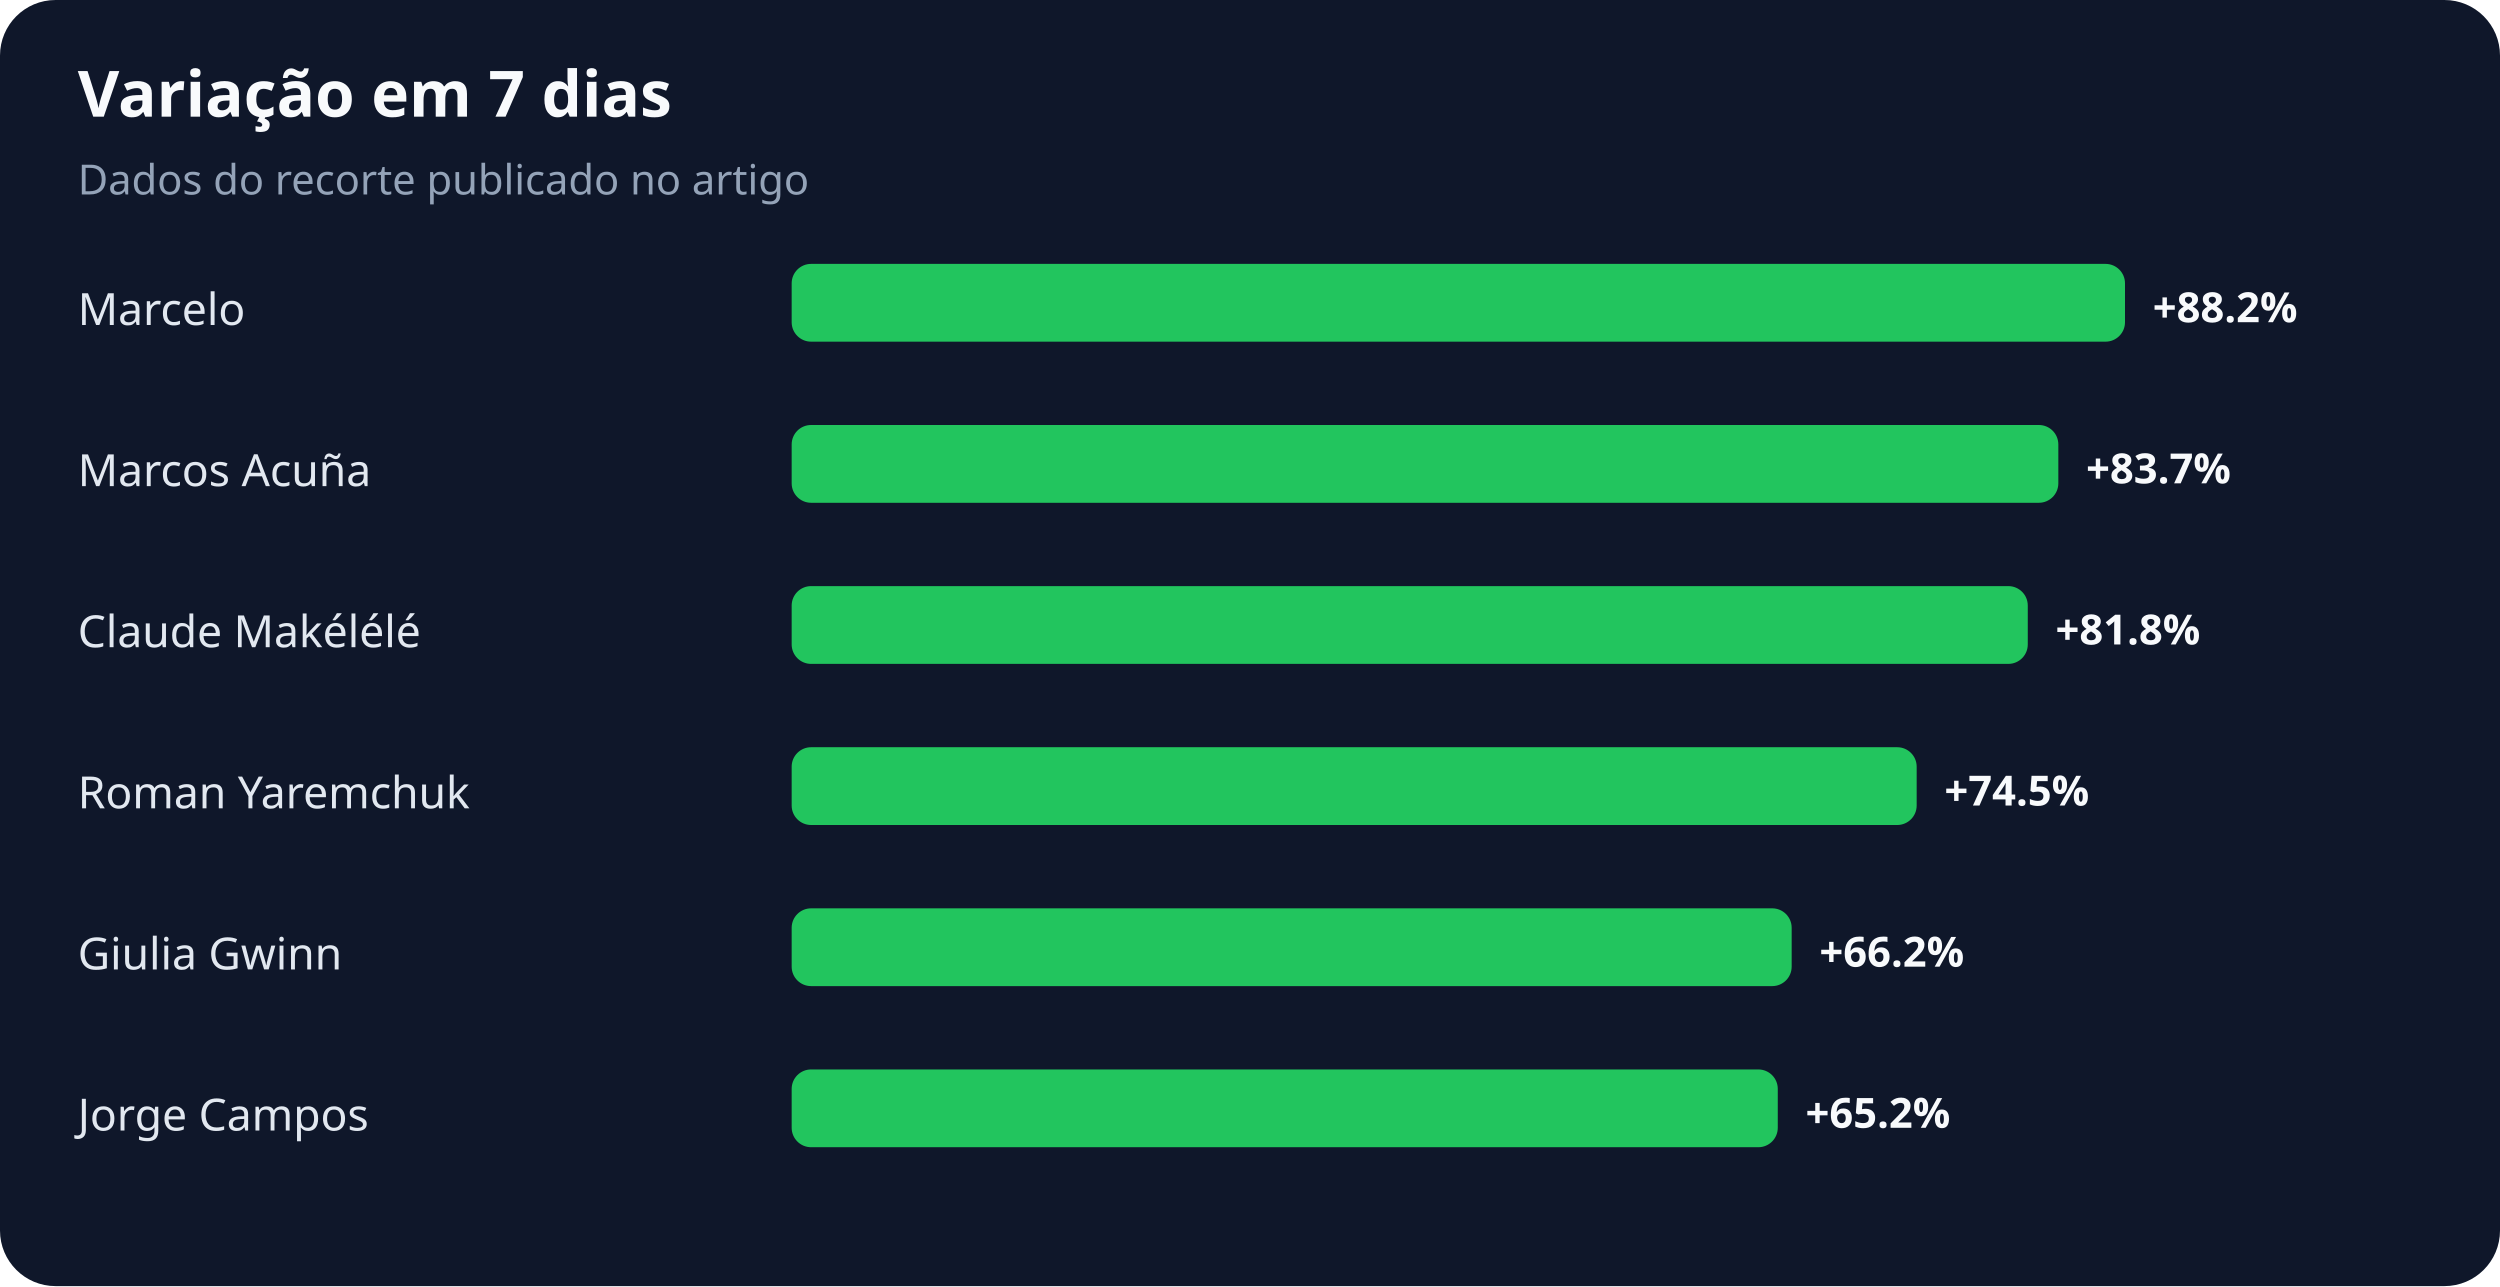
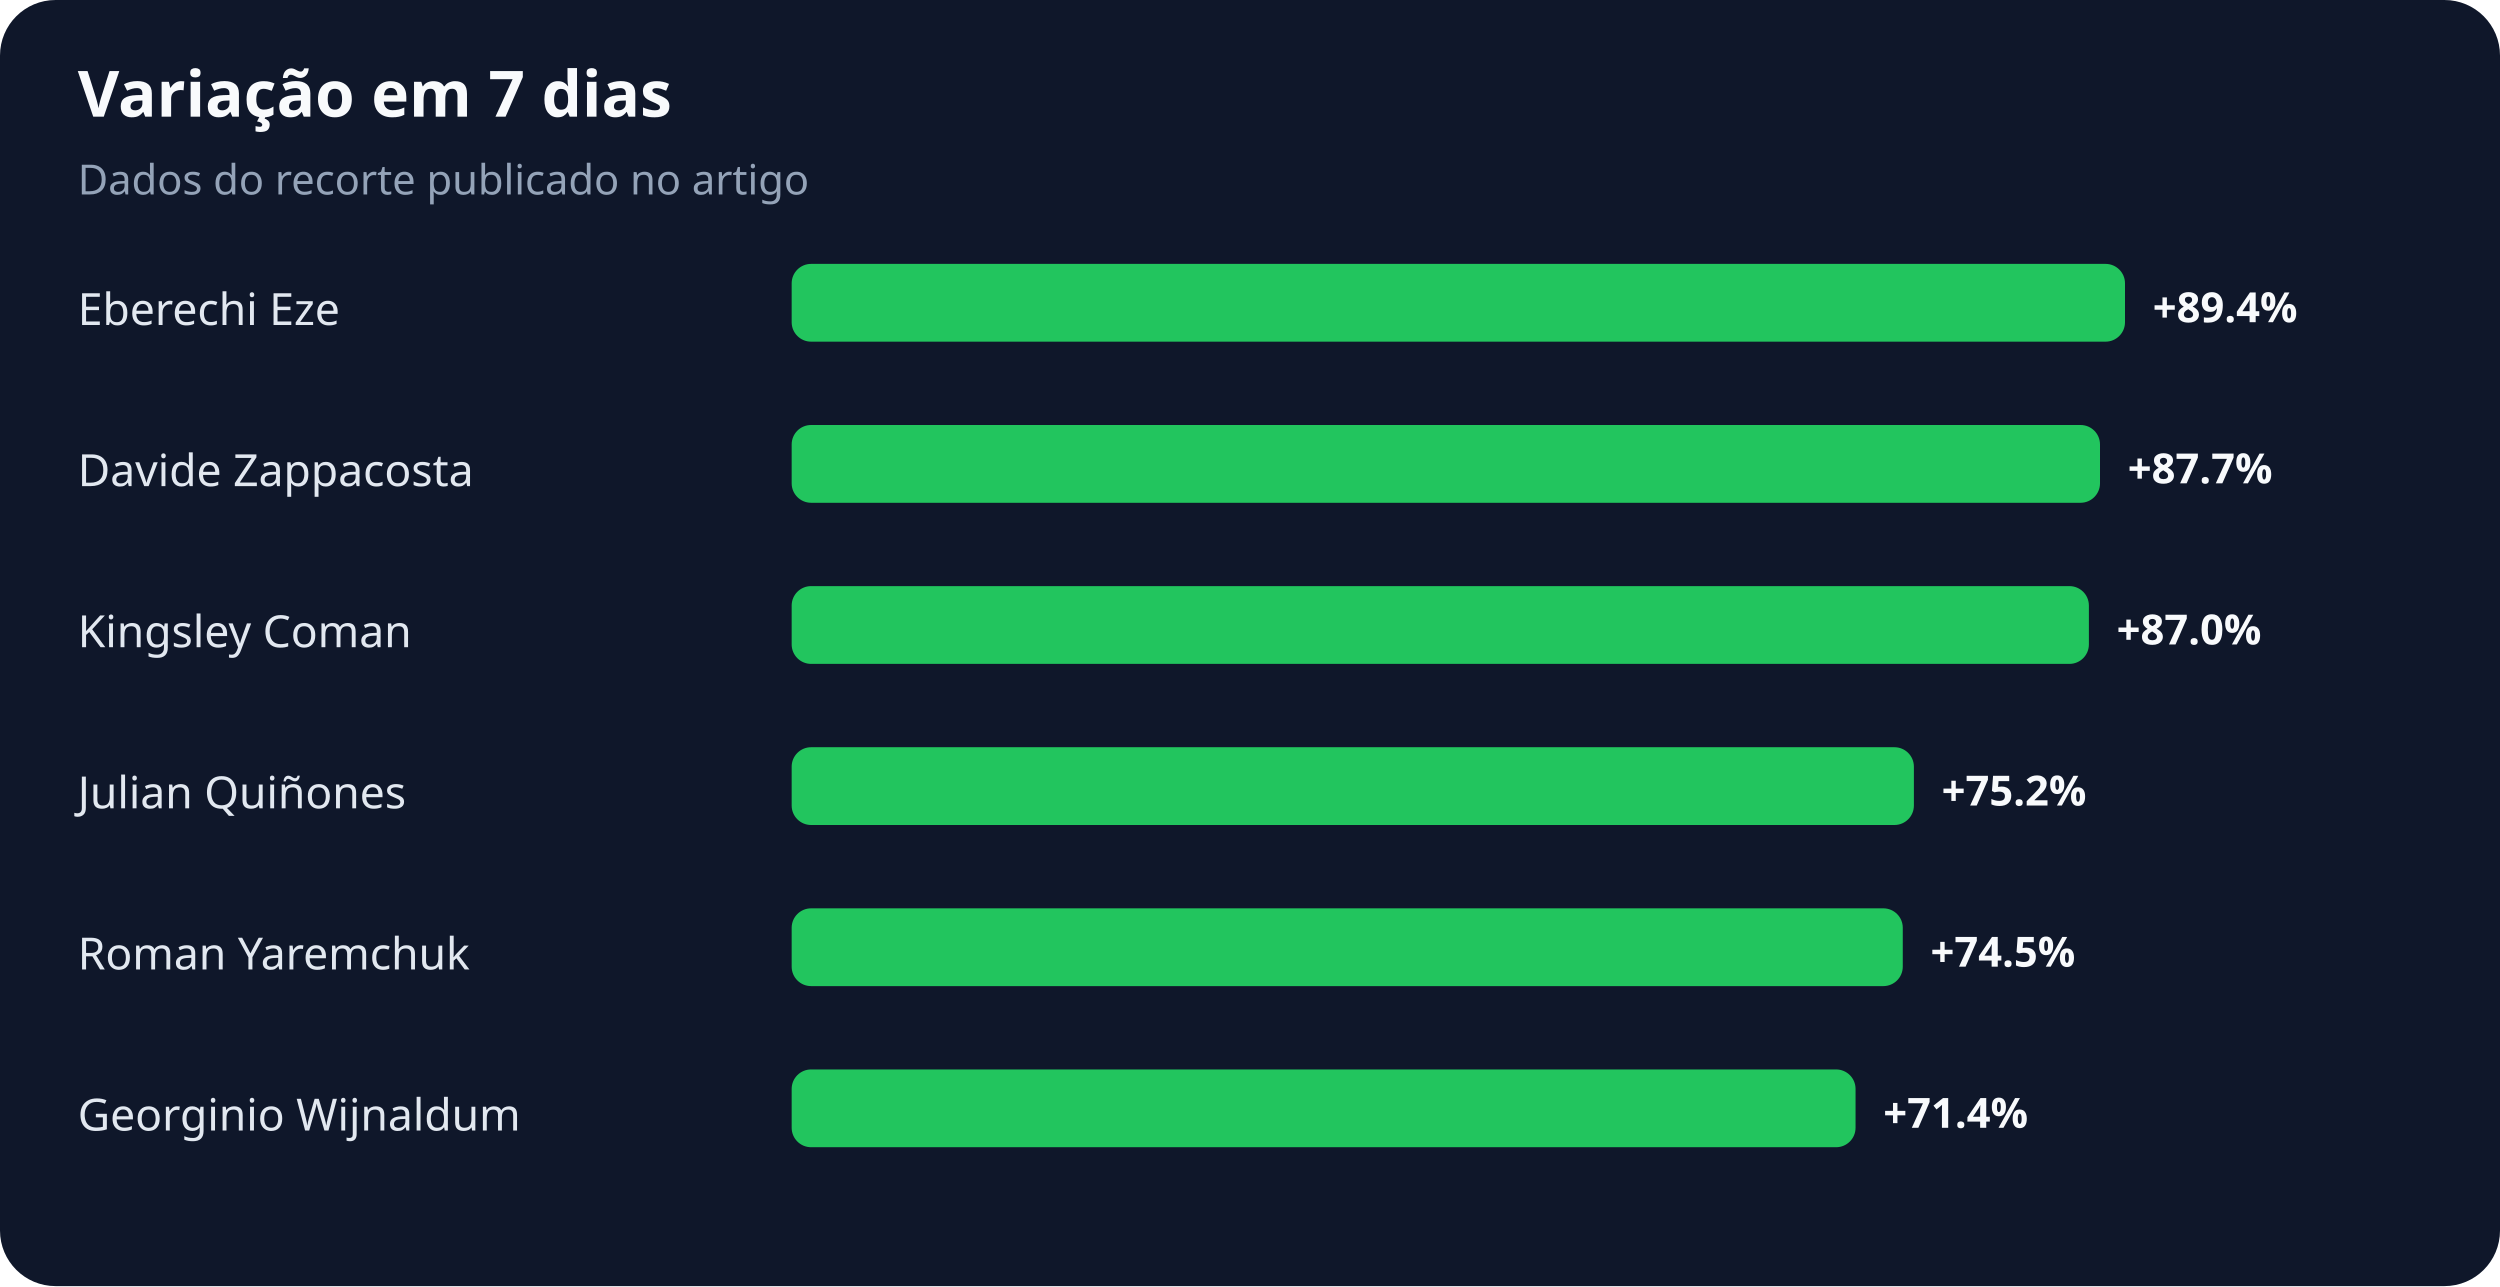
<svg xmlns="http://www.w3.org/2000/svg" width="900" height="463" viewBox="0 0 900 463" role="img" aria-labelledby="title desc">
  <rect width="100%" height="100%" rx="20" fill="#0f172a" />
  <text x="28" y="42" fill="#f8fafc" font-family="system-ui,sans-serif" font-size="23" font-weight="700">Variação em 7 dias</text>
  <text x="28" y="70" fill="#94a3b8" font-family="system-ui,sans-serif" font-size="15">Dados do recorte publicado no artigo</text>
-   <text x="28" y="117" fill="#e2e8f0" font-family="system-ui,sans-serif" font-size="16">Marcelo</text>
+   <text x="28" y="117" fill="#e2e8f0" font-family="system-ui,sans-serif" font-size="16">Eberechi Eze</text>
  <rect x="285" y="95" width="480" height="28" rx="7" fill="#22c55e" />
-   <text x="775" y="116" fill="#f8fafc" font-family="system-ui,sans-serif" font-size="15" font-weight="700">+88.2%</text>
-   <text x="28" y="175" fill="#e2e8f0" font-family="system-ui,sans-serif" font-size="16">Marcos Acuña</text>
-   <rect x="285" y="153" width="456" height="28" rx="7" fill="#22c55e" />
-   <text x="751" y="174" fill="#f8fafc" font-family="system-ui,sans-serif" font-size="15" font-weight="700">+83.7%</text>
-   <text x="28" y="233" fill="#e2e8f0" font-family="system-ui,sans-serif" font-size="16">Claude Makélélé</text>
-   <rect x="285" y="211" width="445" height="28" rx="7" fill="#22c55e" />
-   <text x="740" y="232" fill="#f8fafc" font-family="system-ui,sans-serif" font-size="15" font-weight="700">+81.8%</text>
-   <text x="28" y="291" fill="#e2e8f0" font-family="system-ui,sans-serif" font-size="16">Roman Yaremchuk</text>
-   <rect x="285" y="269" width="405" height="28" rx="7" fill="#22c55e" />
-   <text x="700" y="290" fill="#f8fafc" font-family="system-ui,sans-serif" font-size="15" font-weight="700">+74.5%</text>
-   <text x="28" y="349" fill="#e2e8f0" font-family="system-ui,sans-serif" font-size="16">Giulia Gwinn</text>
-   <rect x="285" y="327" width="360" height="28" rx="7" fill="#22c55e" />
-   <text x="655" y="348" fill="#f8fafc" font-family="system-ui,sans-serif" font-size="15" font-weight="700">+66.2%</text>
-   <text x="28" y="407" fill="#e2e8f0" font-family="system-ui,sans-serif" font-size="16">Jorge Campos</text>
-   <rect x="285" y="385" width="355" height="28" rx="7" fill="#22c55e" />
-   <text x="650" y="406" fill="#f8fafc" font-family="system-ui,sans-serif" font-size="15" font-weight="700">+65.2%</text>
+   <text x="775" y="116" fill="#f8fafc" font-family="system-ui,sans-serif" font-size="15" font-weight="700">+89.4%</text>
+   <text x="28" y="175" fill="#e2e8f0" font-family="system-ui,sans-serif" font-size="16">Davide Zappacosta</text>
+   <rect x="285" y="153" width="471" height="28" rx="7" fill="#22c55e" />
+   <text x="766" y="174" fill="#f8fafc" font-family="system-ui,sans-serif" font-size="15" font-weight="700">+87.7%</text>
+   <text x="28" y="233" fill="#e2e8f0" font-family="system-ui,sans-serif" font-size="16">Kingsley Coman</text>
+   <rect x="285" y="211" width="467" height="28" rx="7" fill="#22c55e" />
+   <text x="762" y="232" fill="#f8fafc" font-family="system-ui,sans-serif" font-size="15" font-weight="700">+87.0%</text>
+   <text x="28" y="291" fill="#e2e8f0" font-family="system-ui,sans-serif" font-size="16">Julian Quiñones</text>
+   <rect x="285" y="269" width="404" height="28" rx="7" fill="#22c55e" />
+   <text x="699" y="290" fill="#f8fafc" font-family="system-ui,sans-serif" font-size="15" font-weight="700">+75.2%</text>
+   <text x="28" y="349" fill="#e2e8f0" font-family="system-ui,sans-serif" font-size="16">Roman Yaremchuk</text>
+   <rect x="285" y="327" width="400" height="28" rx="7" fill="#22c55e" />
+   <text x="695" y="348" fill="#f8fafc" font-family="system-ui,sans-serif" font-size="15" font-weight="700">+74.5%</text>
+   <text x="28" y="407" fill="#e2e8f0" font-family="system-ui,sans-serif" font-size="16">Georginio Wijnaldum</text>
+   <rect x="285" y="385" width="383" height="28" rx="7" fill="#22c55e" />
+   <text x="678" y="406" fill="#f8fafc" font-family="system-ui,sans-serif" font-size="15" font-weight="700">+71.4%</text>
</svg>
